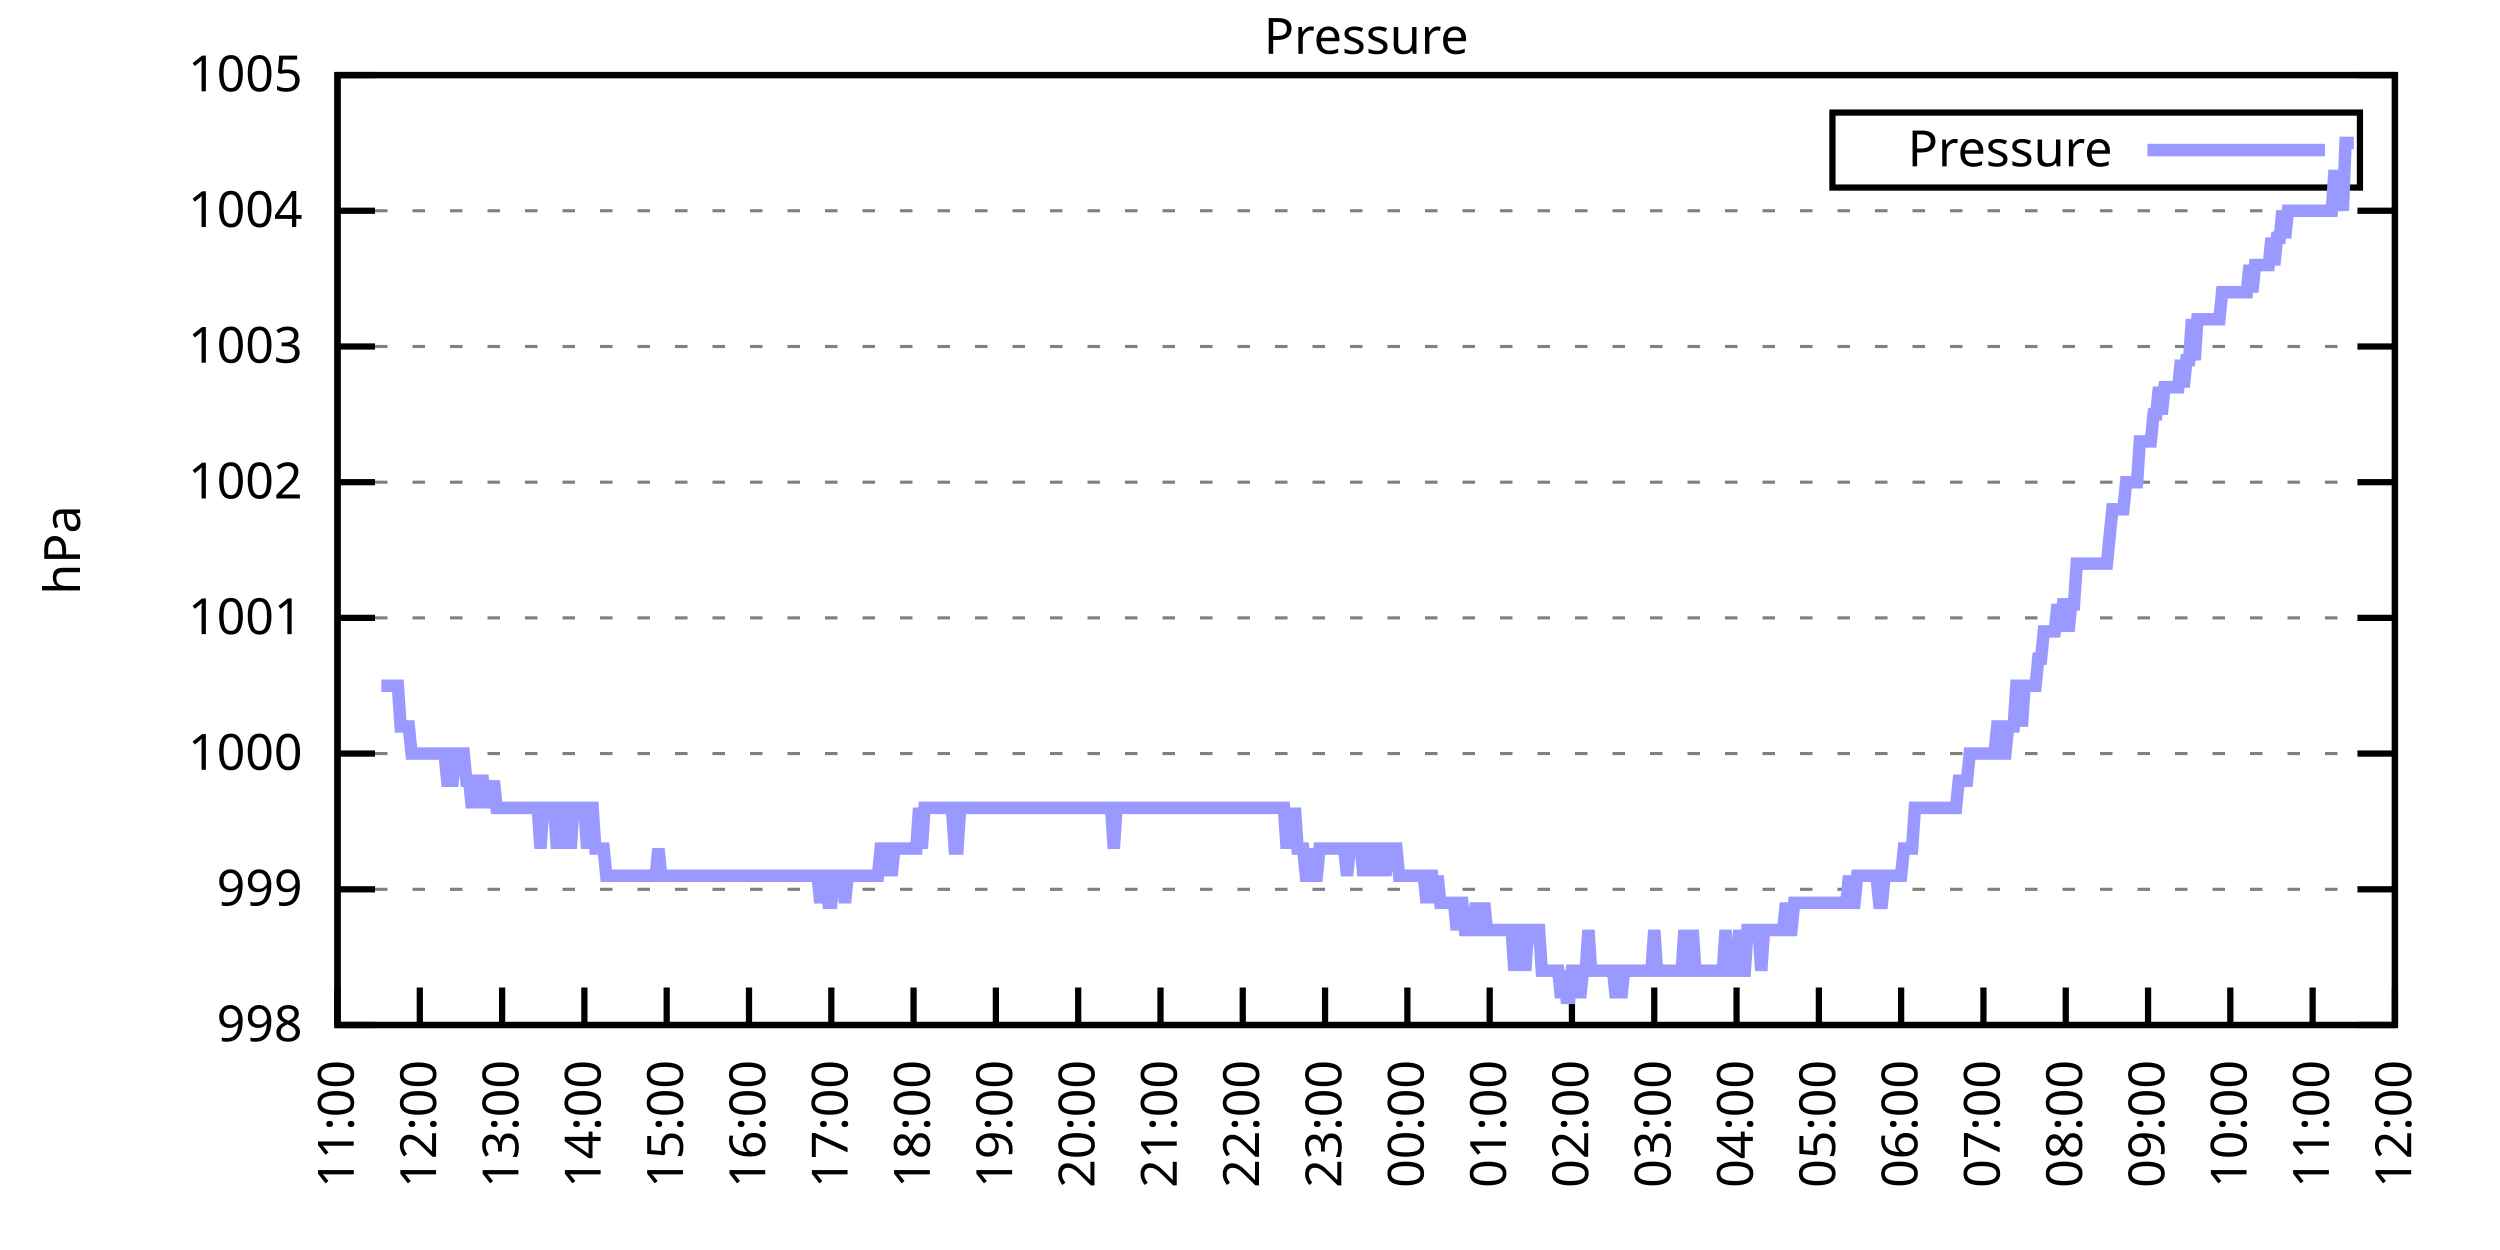
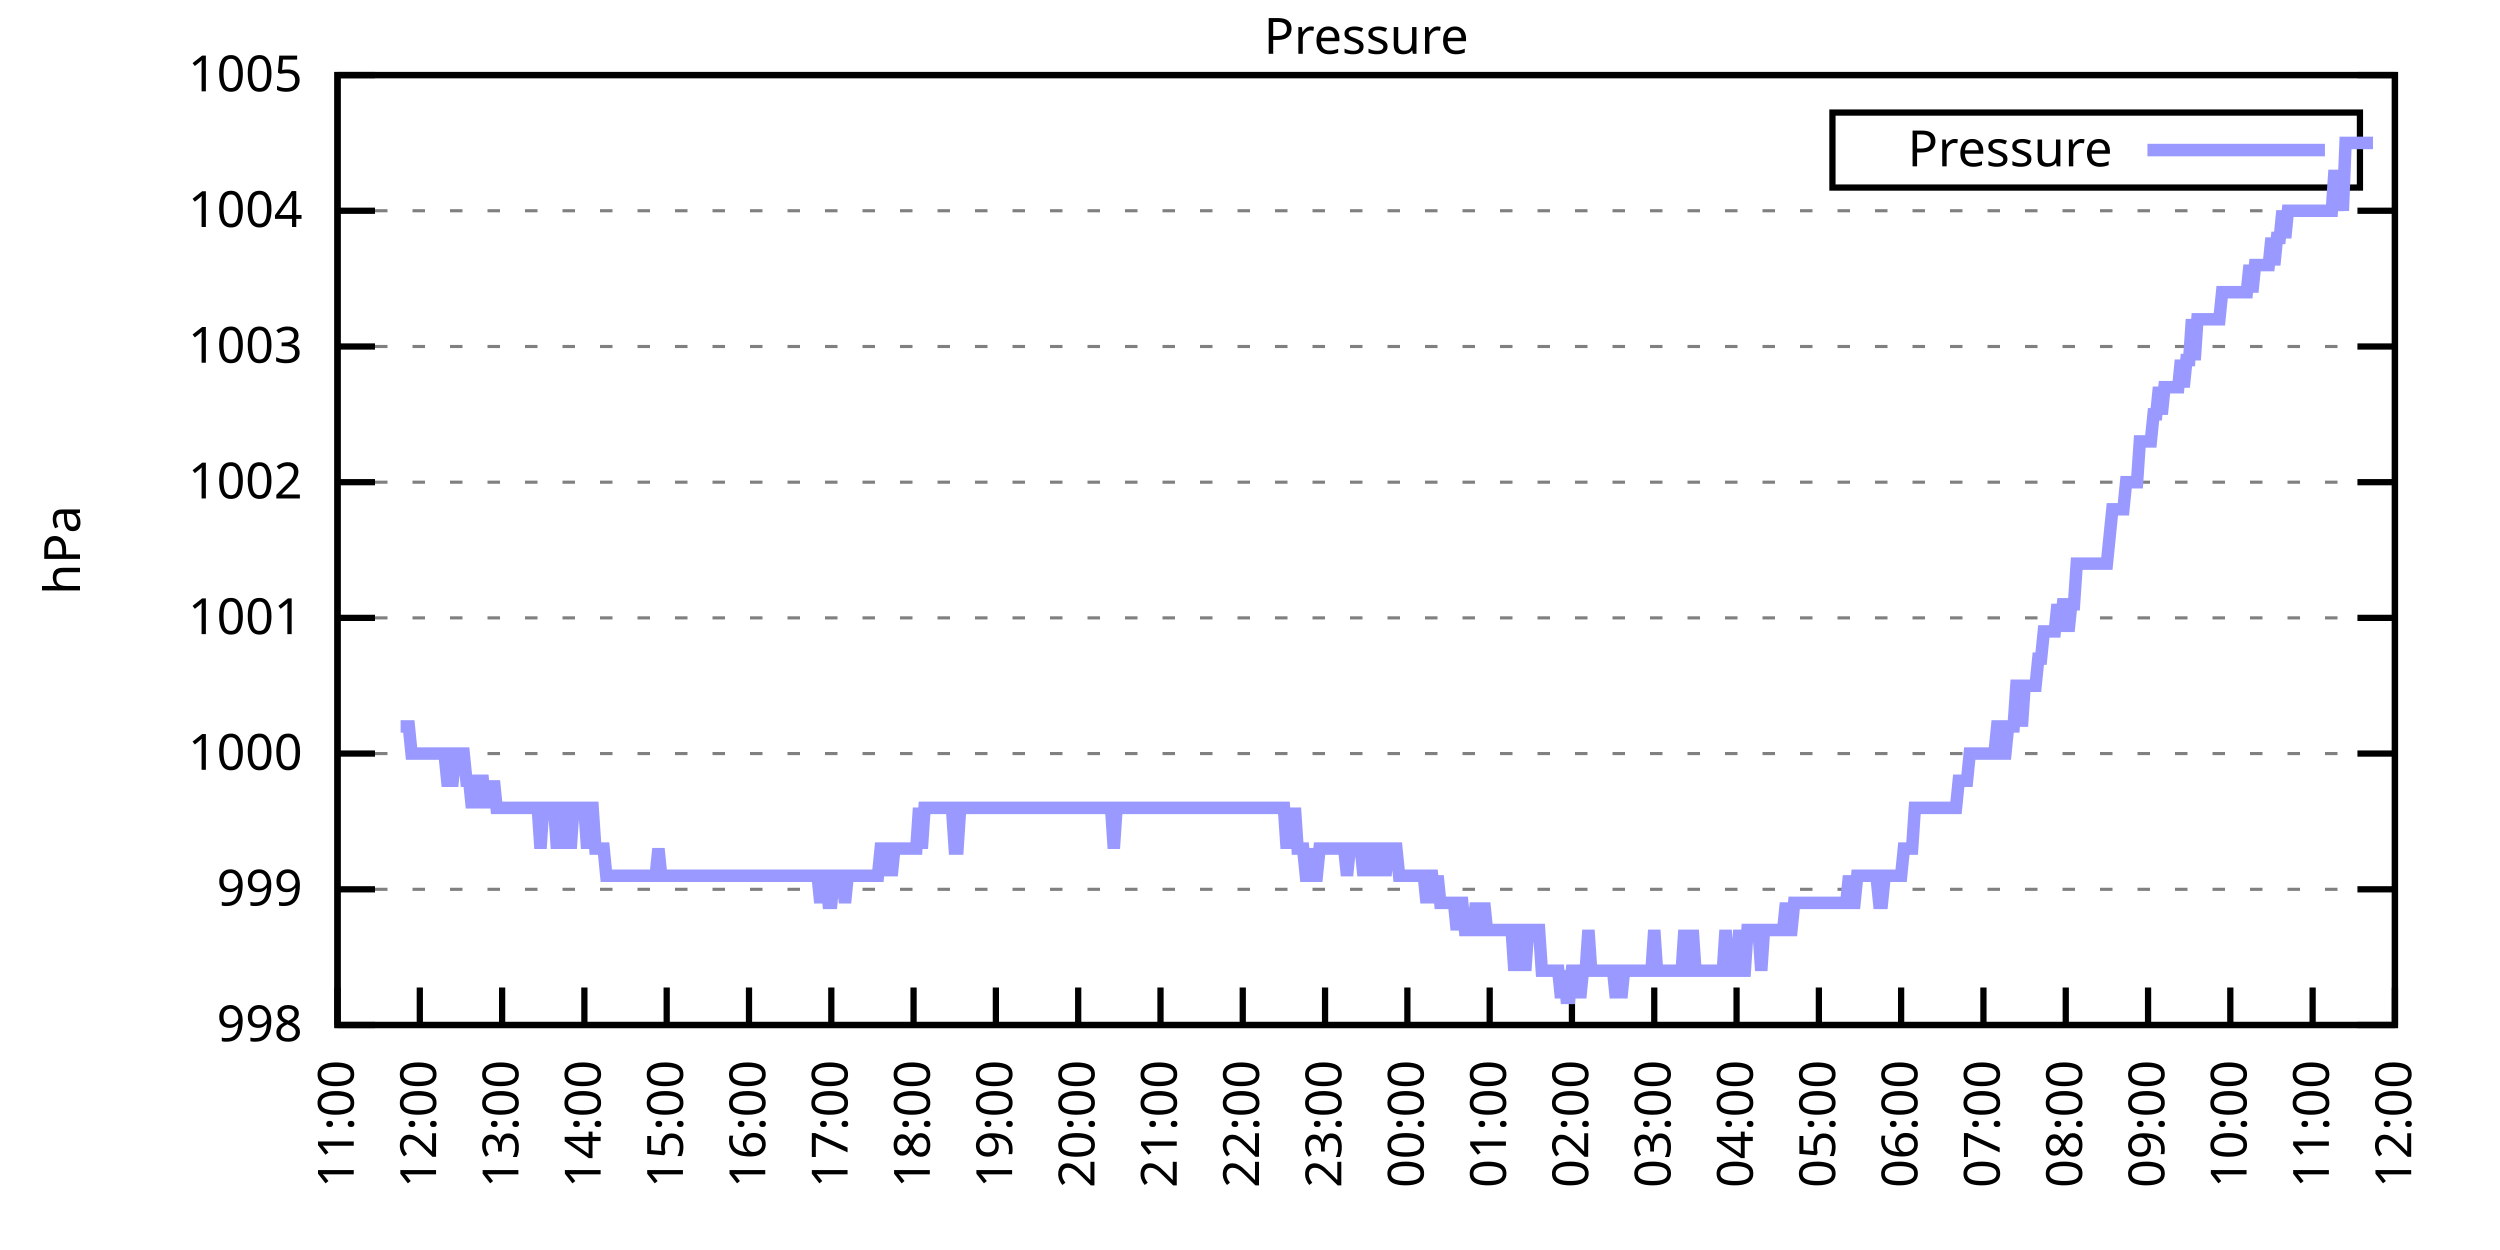
<svg xmlns="http://www.w3.org/2000/svg" xmlns:xlink="http://www.w3.org/1999/xlink" width="400" height="200" viewBox="0 0 400 200">
  <g id="gnuplot_canvas">
    <rect x="0" y="0" width="400" height="200" fill="none" />
    <defs>
      <circle id="gpDot" r="0.5" stroke-width="0.5" stroke="currentColor" />
      <path id="gpPt0" stroke-width="0.333" stroke="currentColor" d="M-1,0 h2 M0,-1 v2" />
      <path id="gpPt1" stroke-width="0.333" stroke="currentColor" d="M-1,-1 L1,1 M1,-1 L-1,1" />
      <path id="gpPt2" stroke-width="0.333" stroke="currentColor" d="M-1,0 L1,0 M0,-1 L0,1 M-1,-1 L1,1 M-1,1 L1,-1" />
      <rect id="gpPt3" stroke-width="0.333" stroke="currentColor" x="-1" y="-1" width="2" height="2" />
      <rect id="gpPt4" stroke-width="0.333" stroke="currentColor" fill="currentColor" x="-1" y="-1" width="2" height="2" />
      <circle id="gpPt5" stroke-width="0.333" stroke="currentColor" cx="0" cy="0" r="1" />
      <use xlink:href="#gpPt5" id="gpPt6" fill="currentColor" stroke="none" />
      <path id="gpPt7" stroke-width="0.333" stroke="currentColor" d="M0,-1.33 L-1.33,0.67 L1.33,0.67 z" />
      <use xlink:href="#gpPt7" id="gpPt8" fill="currentColor" stroke="none" />
      <use xlink:href="#gpPt7" id="gpPt9" stroke="currentColor" transform="rotate(180)" />
      <use xlink:href="#gpPt9" id="gpPt10" fill="currentColor" stroke="none" />
      <use xlink:href="#gpPt3" id="gpPt11" stroke="currentColor" transform="rotate(45)" />
      <use xlink:href="#gpPt11" id="gpPt12" fill="currentColor" stroke="none" />
      <path id="gpPt13" stroke-width="0.333" stroke="currentColor" d="M0,1.330 L1.265,0.411 L0.782,-1.067 L-0.782,-1.076 L-1.265,0.411 z" />
      <use xlink:href="#gpPt13" id="gpPt14" fill="currentColor" stroke="none" />
      <filter id="textbox" filterUnits="objectBoundingBox" x="0" y="0" height="1" width="1">
        <feFlood flood-color="white" flood-opacity="1" result="bgnd" />
        <feComposite in="SourceGraphic" in2="bgnd" operator="atop" />
      </filter>
      <filter id="greybox" filterUnits="objectBoundingBox" x="0" y="0" height="1" width="1">
        <feFlood flood-color="lightgrey" flood-opacity="1" result="grey" />
        <feComposite in="SourceGraphic" in2="grey" operator="atop" />
      </filter>
    </defs>
    <g fill="none" color="white" stroke="currentColor" stroke-width="1.00" stroke-linecap="butt" stroke-linejoin="miter">
</g>
    <g fill="none" color="black" stroke="currentColor" stroke-width="1.00" stroke-linecap="butt" stroke-linejoin="miter">
      <g stroke="none" shape-rendering="crispEdges">
        <polygon fill="rgb(255, 255, 255)" points="54.00,164.00 383.18,164.00 383.18,12.02 54.00,12.02 " />
      </g>
    </g>
    <g fill="none" color="black" stroke="currentColor" stroke-width="1.00" stroke-linecap="butt" stroke-linejoin="miter">
</g>
    <g fill="none" color="black" stroke="black" stroke-width="0.50" stroke-linecap="butt" stroke-linejoin="miter">
</g>
    <g fill="none" color="gray" stroke="currentColor" stroke-width="0.50" stroke-linecap="butt" stroke-linejoin="miter">
      <path stroke="gray" stroke-dasharray="2,4" class="gridline" d="M54.00,164.00 L383.19,164.00  " />
    </g>
    <g fill="none" color="gray" stroke="gray" stroke-width="1.00" stroke-linecap="butt" stroke-linejoin="miter">
</g>
    <g fill="none" color="black" stroke="currentColor" stroke-width="1.00" stroke-linecap="butt" stroke-linejoin="miter">
      <path stroke="black" d="M54.00,164.00 L60.00,164.00 M383.19,164.00 L377.19,164.00  " />
      <g transform="translate(48.40,166.60)" stroke="none" fill="black" font-family="Sans" font-size="8.00" text-anchor="end">
        <text>
          <tspan font-family="Sans"> 998</tspan>
        </text>
      </g>
    </g>
    <g fill="none" color="black" stroke="currentColor" stroke-width="1.00" stroke-linecap="butt" stroke-linejoin="miter">
</g>
    <g fill="none" color="black" stroke="black" stroke-width="0.50" stroke-linecap="butt" stroke-linejoin="miter">
</g>
    <g fill="none" color="gray" stroke="currentColor" stroke-width="0.50" stroke-linecap="butt" stroke-linejoin="miter">
      <path stroke="gray" stroke-dasharray="2,4" class="gridline" d="M54.00,142.29 L383.19,142.29  " />
    </g>
    <g fill="none" color="gray" stroke="gray" stroke-width="1.00" stroke-linecap="butt" stroke-linejoin="miter">
</g>
    <g fill="none" color="black" stroke="currentColor" stroke-width="1.00" stroke-linecap="butt" stroke-linejoin="miter">
      <path stroke="black" d="M54.00,142.29 L60.00,142.29 M383.19,142.29 L377.19,142.29  " />
      <g transform="translate(48.40,144.89)" stroke="none" fill="black" font-family="Sans" font-size="8.00" text-anchor="end">
        <text>
          <tspan font-family="Sans"> 999</tspan>
        </text>
      </g>
    </g>
    <g fill="none" color="black" stroke="currentColor" stroke-width="1.00" stroke-linecap="butt" stroke-linejoin="miter">
</g>
    <g fill="none" color="black" stroke="black" stroke-width="0.50" stroke-linecap="butt" stroke-linejoin="miter">
</g>
    <g fill="none" color="gray" stroke="currentColor" stroke-width="0.50" stroke-linecap="butt" stroke-linejoin="miter">
      <path stroke="gray" stroke-dasharray="2,4" class="gridline" d="M54.00,120.57 L383.19,120.57  " />
    </g>
    <g fill="none" color="gray" stroke="gray" stroke-width="1.00" stroke-linecap="butt" stroke-linejoin="miter">
</g>
    <g fill="none" color="black" stroke="currentColor" stroke-width="1.00" stroke-linecap="butt" stroke-linejoin="miter">
      <path stroke="black" d="M54.00,120.57 L60.00,120.57 M383.19,120.57 L377.19,120.57  " />
      <g transform="translate(48.40,123.17)" stroke="none" fill="black" font-family="Sans" font-size="8.00" text-anchor="end">
        <text>
          <tspan font-family="Sans"> 1000</tspan>
        </text>
      </g>
    </g>
    <g fill="none" color="black" stroke="currentColor" stroke-width="1.00" stroke-linecap="butt" stroke-linejoin="miter">
</g>
    <g fill="none" color="black" stroke="black" stroke-width="0.50" stroke-linecap="butt" stroke-linejoin="miter">
</g>
    <g fill="none" color="gray" stroke="currentColor" stroke-width="0.50" stroke-linecap="butt" stroke-linejoin="miter">
      <path stroke="gray" stroke-dasharray="2,4" class="gridline" d="M54.00,98.86 L383.19,98.86  " />
    </g>
    <g fill="none" color="gray" stroke="gray" stroke-width="1.00" stroke-linecap="butt" stroke-linejoin="miter">
</g>
    <g fill="none" color="black" stroke="currentColor" stroke-width="1.00" stroke-linecap="butt" stroke-linejoin="miter">
      <path stroke="black" d="M54.00,98.86 L60.00,98.86 M383.19,98.86 L377.19,98.86  " />
      <g transform="translate(48.40,101.46)" stroke="none" fill="black" font-family="Sans" font-size="8.00" text-anchor="end">
        <text>
          <tspan font-family="Sans"> 1001</tspan>
        </text>
      </g>
    </g>
    <g fill="none" color="black" stroke="currentColor" stroke-width="1.00" stroke-linecap="butt" stroke-linejoin="miter">
</g>
    <g fill="none" color="black" stroke="black" stroke-width="0.50" stroke-linecap="butt" stroke-linejoin="miter">
</g>
    <g fill="none" color="gray" stroke="currentColor" stroke-width="0.50" stroke-linecap="butt" stroke-linejoin="miter">
      <path stroke="gray" stroke-dasharray="2,4" class="gridline" d="M54.00,77.15 L383.19,77.15  " />
    </g>
    <g fill="none" color="gray" stroke="gray" stroke-width="1.00" stroke-linecap="butt" stroke-linejoin="miter">
</g>
    <g fill="none" color="black" stroke="currentColor" stroke-width="1.00" stroke-linecap="butt" stroke-linejoin="miter">
      <path stroke="black" d="M54.00,77.15 L60.00,77.15 M383.19,77.15 L377.19,77.15  " />
      <g transform="translate(48.40,79.75)" stroke="none" fill="black" font-family="Sans" font-size="8.00" text-anchor="end">
        <text>
          <tspan font-family="Sans"> 1002</tspan>
        </text>
      </g>
    </g>
    <g fill="none" color="black" stroke="currentColor" stroke-width="1.00" stroke-linecap="butt" stroke-linejoin="miter">
</g>
    <g fill="none" color="black" stroke="black" stroke-width="0.50" stroke-linecap="butt" stroke-linejoin="miter">
</g>
    <g fill="none" color="gray" stroke="currentColor" stroke-width="0.50" stroke-linecap="butt" stroke-linejoin="miter">
      <path stroke="gray" stroke-dasharray="2,4" class="gridline" d="M54.00,55.44 L383.19,55.44  " />
    </g>
    <g fill="none" color="gray" stroke="gray" stroke-width="1.00" stroke-linecap="butt" stroke-linejoin="miter">
</g>
    <g fill="none" color="black" stroke="currentColor" stroke-width="1.00" stroke-linecap="butt" stroke-linejoin="miter">
      <path stroke="black" d="M54.00,55.44 L60.00,55.44 M383.19,55.44 L377.19,55.44  " />
      <g transform="translate(48.40,58.04)" stroke="none" fill="black" font-family="Sans" font-size="8.00" text-anchor="end">
        <text>
          <tspan font-family="Sans"> 1003</tspan>
        </text>
      </g>
    </g>
    <g fill="none" color="black" stroke="currentColor" stroke-width="1.00" stroke-linecap="butt" stroke-linejoin="miter">
</g>
    <g fill="none" color="black" stroke="black" stroke-width="0.50" stroke-linecap="butt" stroke-linejoin="miter">
</g>
    <g fill="none" color="gray" stroke="currentColor" stroke-width="0.50" stroke-linecap="butt" stroke-linejoin="miter">
      <path stroke="gray" stroke-dasharray="2,4" class="gridline" d="M54.00,33.72 L383.19,33.72  " />
    </g>
    <g fill="none" color="gray" stroke="gray" stroke-width="1.00" stroke-linecap="butt" stroke-linejoin="miter">
</g>
    <g fill="none" color="black" stroke="currentColor" stroke-width="1.00" stroke-linecap="butt" stroke-linejoin="miter">
      <path stroke="black" d="M54.00,33.72 L60.00,33.72 M383.19,33.72 L377.19,33.72  " />
      <g transform="translate(48.40,36.32)" stroke="none" fill="black" font-family="Sans" font-size="8.00" text-anchor="end">
        <text>
          <tspan font-family="Sans"> 1004</tspan>
        </text>
      </g>
    </g>
    <g fill="none" color="black" stroke="currentColor" stroke-width="1.00" stroke-linecap="butt" stroke-linejoin="miter">
</g>
    <g fill="none" color="black" stroke="black" stroke-width="0.50" stroke-linecap="butt" stroke-linejoin="miter">
</g>
    <g fill="none" color="gray" stroke="currentColor" stroke-width="0.50" stroke-linecap="butt" stroke-linejoin="miter">
      <path stroke="gray" stroke-dasharray="2,4" class="gridline" d="M54.00,12.01 L383.19,12.01  " />
    </g>
    <g fill="none" color="gray" stroke="gray" stroke-width="1.00" stroke-linecap="butt" stroke-linejoin="miter">
</g>
    <g fill="none" color="black" stroke="currentColor" stroke-width="1.00" stroke-linecap="butt" stroke-linejoin="miter">
      <path stroke="black" d="M54.00,12.01 L60.00,12.01 M383.19,12.01 L377.19,12.01  " />
      <g transform="translate(48.40,14.61)" stroke="none" fill="black" font-family="Sans" font-size="8.00" text-anchor="end">
        <text>
          <tspan font-family="Sans"> 1005</tspan>
        </text>
      </g>
    </g>
    <g fill="none" color="black" stroke="currentColor" stroke-width="1.00" stroke-linecap="butt" stroke-linejoin="miter">
      <path stroke="black" d="M54.00,164.00 L54.00,158.00  " />
      <g transform="translate(56.60,169.60) rotate(270.00)" stroke="none" fill="black" font-family="Sans" font-size="8.00" text-anchor="end">
        <text>
          <tspan font-family="Sans">11:00</tspan>
        </text>
      </g>
    </g>
    <g fill="none" color="black" stroke="currentColor" stroke-width="1.00" stroke-linecap="butt" stroke-linejoin="miter">
      <path stroke="black" d="M67.17,164.00 L67.17,158.00  " />
      <g transform="translate(69.77,169.60) rotate(270.00)" stroke="none" fill="black" font-family="Sans" font-size="8.00" text-anchor="end">
        <text>
          <tspan font-family="Sans">12:00</tspan>
        </text>
      </g>
    </g>
    <g fill="none" color="black" stroke="currentColor" stroke-width="1.00" stroke-linecap="butt" stroke-linejoin="miter">
      <path stroke="black" d="M80.34,164.00 L80.34,158.00  " />
      <g transform="translate(82.94,169.60) rotate(270.00)" stroke="none" fill="black" font-family="Sans" font-size="8.00" text-anchor="end">
        <text>
          <tspan font-family="Sans">13:00</tspan>
        </text>
      </g>
    </g>
    <g fill="none" color="black" stroke="currentColor" stroke-width="1.00" stroke-linecap="butt" stroke-linejoin="miter">
      <path stroke="black" d="M93.50,164.00 L93.50,158.00  " />
      <g transform="translate(96.10,169.60) rotate(270.00)" stroke="none" fill="black" font-family="Sans" font-size="8.00" text-anchor="end">
        <text>
          <tspan font-family="Sans">14:00</tspan>
        </text>
      </g>
    </g>
    <g fill="none" color="black" stroke="currentColor" stroke-width="1.00" stroke-linecap="butt" stroke-linejoin="miter">
      <path stroke="black" d="M106.67,164.00 L106.67,158.00  " />
      <g transform="translate(109.27,169.60) rotate(270.00)" stroke="none" fill="black" font-family="Sans" font-size="8.00" text-anchor="end">
        <text>
          <tspan font-family="Sans">15:00</tspan>
        </text>
      </g>
    </g>
    <g fill="none" color="black" stroke="currentColor" stroke-width="1.00" stroke-linecap="butt" stroke-linejoin="miter">
      <path stroke="black" d="M119.84,164.00 L119.84,158.00  " />
      <g transform="translate(122.44,169.60) rotate(270.00)" stroke="none" fill="black" font-family="Sans" font-size="8.00" text-anchor="end">
        <text>
          <tspan font-family="Sans">16:00</tspan>
        </text>
      </g>
    </g>
    <g fill="none" color="black" stroke="currentColor" stroke-width="1.00" stroke-linecap="butt" stroke-linejoin="miter">
      <path stroke="black" d="M133.01,164.00 L133.01,158.00  " />
      <g transform="translate(135.61,169.60) rotate(270.00)" stroke="none" fill="black" font-family="Sans" font-size="8.00" text-anchor="end">
        <text>
          <tspan font-family="Sans">17:00</tspan>
        </text>
      </g>
    </g>
    <g fill="none" color="black" stroke="currentColor" stroke-width="1.00" stroke-linecap="butt" stroke-linejoin="miter">
      <path stroke="black" d="M146.17,164.00 L146.17,158.00  " />
      <g transform="translate(148.77,169.60) rotate(270.00)" stroke="none" fill="black" font-family="Sans" font-size="8.00" text-anchor="end">
        <text>
          <tspan font-family="Sans">18:00</tspan>
        </text>
      </g>
    </g>
    <g fill="none" color="black" stroke="currentColor" stroke-width="1.00" stroke-linecap="butt" stroke-linejoin="miter">
      <path stroke="black" d="M159.34,164.00 L159.34,158.00  " />
      <g transform="translate(161.94,169.60) rotate(270.00)" stroke="none" fill="black" font-family="Sans" font-size="8.00" text-anchor="end">
        <text>
          <tspan font-family="Sans">19:00</tspan>
        </text>
      </g>
    </g>
    <g fill="none" color="black" stroke="currentColor" stroke-width="1.00" stroke-linecap="butt" stroke-linejoin="miter">
      <path stroke="black" d="M172.51,164.00 L172.51,158.00  " />
      <g transform="translate(175.11,169.60) rotate(270.00)" stroke="none" fill="black" font-family="Sans" font-size="8.00" text-anchor="end">
        <text>
          <tspan font-family="Sans">20:00</tspan>
        </text>
      </g>
    </g>
    <g fill="none" color="black" stroke="currentColor" stroke-width="1.00" stroke-linecap="butt" stroke-linejoin="miter">
      <path stroke="black" d="M185.68,164.00 L185.68,158.00  " />
      <g transform="translate(188.28,169.60) rotate(270.00)" stroke="none" fill="black" font-family="Sans" font-size="8.00" text-anchor="end">
        <text>
          <tspan font-family="Sans">21:00</tspan>
        </text>
      </g>
    </g>
    <g fill="none" color="black" stroke="currentColor" stroke-width="1.00" stroke-linecap="butt" stroke-linejoin="miter">
      <path stroke="black" d="M198.84,164.00 L198.84,158.00  " />
      <g transform="translate(201.44,169.60) rotate(270.00)" stroke="none" fill="black" font-family="Sans" font-size="8.00" text-anchor="end">
        <text>
          <tspan font-family="Sans">22:00</tspan>
        </text>
      </g>
    </g>
    <g fill="none" color="black" stroke="currentColor" stroke-width="1.00" stroke-linecap="butt" stroke-linejoin="miter">
      <path stroke="black" d="M212.01,164.00 L212.01,158.00  " />
      <g transform="translate(214.61,169.60) rotate(270.00)" stroke="none" fill="black" font-family="Sans" font-size="8.00" text-anchor="end">
        <text>
          <tspan font-family="Sans">23:00</tspan>
        </text>
      </g>
    </g>
    <g fill="none" color="black" stroke="currentColor" stroke-width="1.00" stroke-linecap="butt" stroke-linejoin="miter">
      <path stroke="black" d="M225.18,164.00 L225.18,158.00  " />
      <g transform="translate(227.78,169.60) rotate(270.00)" stroke="none" fill="black" font-family="Sans" font-size="8.00" text-anchor="end">
        <text>
          <tspan font-family="Sans">00:00</tspan>
        </text>
      </g>
    </g>
    <g fill="none" color="black" stroke="currentColor" stroke-width="1.00" stroke-linecap="butt" stroke-linejoin="miter">
      <path stroke="black" d="M238.35,164.00 L238.35,158.00  " />
      <g transform="translate(240.95,169.60) rotate(270.00)" stroke="none" fill="black" font-family="Sans" font-size="8.00" text-anchor="end">
        <text>
          <tspan font-family="Sans">01:00</tspan>
        </text>
      </g>
    </g>
    <g fill="none" color="black" stroke="currentColor" stroke-width="1.00" stroke-linecap="butt" stroke-linejoin="miter">
      <path stroke="black" d="M251.51,164.00 L251.51,158.00  " />
      <g transform="translate(254.11,169.60) rotate(270.00)" stroke="none" fill="black" font-family="Sans" font-size="8.00" text-anchor="end">
        <text>
          <tspan font-family="Sans">02:00</tspan>
        </text>
      </g>
    </g>
    <g fill="none" color="black" stroke="currentColor" stroke-width="1.00" stroke-linecap="butt" stroke-linejoin="miter">
      <path stroke="black" d="M264.68,164.00 L264.68,158.00  " />
      <g transform="translate(267.28,169.60) rotate(270.00)" stroke="none" fill="black" font-family="Sans" font-size="8.00" text-anchor="end">
        <text>
          <tspan font-family="Sans">03:00</tspan>
        </text>
      </g>
    </g>
    <g fill="none" color="black" stroke="currentColor" stroke-width="1.00" stroke-linecap="butt" stroke-linejoin="miter">
      <path stroke="black" d="M277.85,164.00 L277.85,158.00  " />
      <g transform="translate(280.45,169.60) rotate(270.00)" stroke="none" fill="black" font-family="Sans" font-size="8.00" text-anchor="end">
        <text>
          <tspan font-family="Sans">04:00</tspan>
        </text>
      </g>
    </g>
    <g fill="none" color="black" stroke="currentColor" stroke-width="1.00" stroke-linecap="butt" stroke-linejoin="miter">
      <path stroke="black" d="M291.02,164.00 L291.02,158.00  " />
      <g transform="translate(293.62,169.60) rotate(270.00)" stroke="none" fill="black" font-family="Sans" font-size="8.00" text-anchor="end">
        <text>
          <tspan font-family="Sans">05:00</tspan>
        </text>
      </g>
    </g>
    <g fill="none" color="black" stroke="currentColor" stroke-width="1.00" stroke-linecap="butt" stroke-linejoin="miter">
      <path stroke="black" d="M304.18,164.00 L304.18,158.00  " />
      <g transform="translate(306.78,169.60) rotate(270.00)" stroke="none" fill="black" font-family="Sans" font-size="8.00" text-anchor="end">
        <text>
          <tspan font-family="Sans">06:00</tspan>
        </text>
      </g>
    </g>
    <g fill="none" color="black" stroke="currentColor" stroke-width="1.00" stroke-linecap="butt" stroke-linejoin="miter">
      <path stroke="black" d="M317.35,164.00 L317.35,158.00  " />
      <g transform="translate(319.95,169.60) rotate(270.00)" stroke="none" fill="black" font-family="Sans" font-size="8.00" text-anchor="end">
        <text>
          <tspan font-family="Sans">07:00</tspan>
        </text>
      </g>
    </g>
    <g fill="none" color="black" stroke="currentColor" stroke-width="1.00" stroke-linecap="butt" stroke-linejoin="miter">
      <path stroke="black" d="M330.52,164.00 L330.52,158.00  " />
      <g transform="translate(333.12,169.60) rotate(270.00)" stroke="none" fill="black" font-family="Sans" font-size="8.00" text-anchor="end">
        <text>
          <tspan font-family="Sans">08:00</tspan>
        </text>
      </g>
    </g>
    <g fill="none" color="black" stroke="currentColor" stroke-width="1.00" stroke-linecap="butt" stroke-linejoin="miter">
      <path stroke="black" d="M343.69,164.00 L343.69,158.00  " />
      <g transform="translate(346.29,169.60) rotate(270.00)" stroke="none" fill="black" font-family="Sans" font-size="8.00" text-anchor="end">
        <text>
          <tspan font-family="Sans">09:00</tspan>
        </text>
      </g>
    </g>
    <g fill="none" color="black" stroke="currentColor" stroke-width="1.00" stroke-linecap="butt" stroke-linejoin="miter">
      <path stroke="black" d="M356.85,164.00 L356.85,158.00  " />
      <g transform="translate(359.45,169.60) rotate(270.00)" stroke="none" fill="black" font-family="Sans" font-size="8.00" text-anchor="end">
        <text>
          <tspan font-family="Sans">10:00</tspan>
        </text>
      </g>
    </g>
    <g fill="none" color="black" stroke="currentColor" stroke-width="1.00" stroke-linecap="butt" stroke-linejoin="miter">
      <path stroke="black" d="M370.02,164.00 L370.02,158.00  " />
      <g transform="translate(372.62,169.60) rotate(270.00)" stroke="none" fill="black" font-family="Sans" font-size="8.00" text-anchor="end">
        <text>
          <tspan font-family="Sans">11:00</tspan>
        </text>
      </g>
    </g>
    <g fill="none" color="black" stroke="currentColor" stroke-width="1.00" stroke-linecap="butt" stroke-linejoin="miter">
      <path stroke="black" d="M383.19,164.00 L383.19,158.00  " />
      <g transform="translate(385.79,169.60) rotate(270.00)" stroke="none" fill="black" font-family="Sans" font-size="8.00" text-anchor="end">
        <text>
          <tspan font-family="Sans">12:00</tspan>
        </text>
      </g>
    </g>
    <g fill="none" color="black" stroke="currentColor" stroke-width="1.00" stroke-linecap="butt" stroke-linejoin="miter">
</g>
    <g fill="none" color="black" stroke="currentColor" stroke-width="1.00" stroke-linecap="butt" stroke-linejoin="miter">
      <path stroke="black" d="M54.00,12.01 L54.00,164.00 L383.19,164.00 L383.19,12.01 L54.00,12.01 Z  " />
    </g>
    <g fill="none" color="black" stroke="currentColor" stroke-width="1.00" stroke-linecap="butt" stroke-linejoin="miter">
</g>
    <g fill="none" color="black" stroke="currentColor" stroke-width="1.00" stroke-linecap="butt" stroke-linejoin="miter">
      <path stroke="black" d="M293.19,30.01 L293.19,18.01 L377.59,18.01 L377.59,30.01 L293.19,30.01 Z  " />
    </g>
    <g id="Pressure_plot_1">
      <g fill="none" color="white" stroke="black" stroke-width="2.00" stroke-linecap="butt" stroke-linejoin="miter">
</g>
      <g fill="none" color="black" stroke="currentColor" stroke-width="2.00" stroke-linecap="butt" stroke-linejoin="miter">
        <g transform="translate(337.99,26.61)" stroke="none" fill="black" font-family="Sans" font-size="8.00" text-anchor="end">
          <text>
            <tspan font-family="Sans">Pressure</tspan>
          </text>
        </g>
      </g>
      <g fill="none" color="black" stroke="currentColor" stroke-width="2.00" stroke-linecap="butt" stroke-linejoin="miter">
-         <path stroke="rgb(153, 153, 255)" d="M343.59,24.01 L371.99,24.01 M61.02,109.72 L61.46,109.72 L61.90,109.72 L62.34,109.72 L62.78,109.72 L63.22,109.72   L63.66,109.72 L64.10,116.23 L64.53,116.23 L64.97,116.23 L65.41,116.23 L65.85,120.57 L66.29,120.57 L66.73,120.57   L67.17,120.57 L67.61,120.57 L68.05,120.57 L68.48,120.57 L68.92,120.57 L69.36,120.57 L69.80,120.57 L70.24,120.57   L70.68,120.57 L71.12,120.57 L71.56,124.92 L72.00,124.92 L72.43,124.92 L72.87,120.57 L73.31,120.57 L73.75,120.57   L74.19,120.57 L74.63,124.92 L75.07,124.92 L75.51,129.26 L75.95,124.92 L76.38,129.26 L76.82,124.92 L77.26,124.92   L77.70,129.26 L78.14,124.92 L78.58,129.26 L79.02,124.92 L79.46,129.26 L79.90,129.26 L80.34,129.26 L80.77,129.26   L81.21,129.26 L81.65,129.26 L82.09,129.26 L82.53,129.26 L82.97,129.26 L83.41,129.26 L83.85,129.26 L84.29,129.26   L84.72,129.26 L85.16,129.26 L85.60,129.26 L86.04,129.26 L86.48,135.77 L86.92,129.26 L87.36,129.26 L87.80,129.26   L88.24,129.26 L88.67,129.26 L89.11,135.77 L89.55,129.26 L89.99,129.26 L90.43,135.77 L90.87,129.26 L91.31,135.77   L91.75,129.26 L92.19,129.26 L92.62,129.26 L93.06,129.26 L93.50,129.26 L93.94,135.77 L94.38,129.26 L94.82,129.26   L95.26,135.77 L95.70,135.77 L96.14,135.77 L96.58,135.77 L97.01,140.12 L97.45,140.12 L97.89,140.12 L98.33,140.12   L98.77,140.12 L99.21,140.12 L99.65,140.12 L100.09,140.12 L100.53,140.12 L100.96,140.12 L101.40,140.12 L101.84,140.12   L102.28,140.12 L102.72,140.12 L103.16,140.12 L103.60,140.12 L104.04,140.12 L104.48,140.12 L104.91,140.12 L105.35,135.77   L105.79,140.12 L106.23,140.12 L106.67,140.12 L107.11,140.12 L107.55,140.12 L107.99,140.12 L108.43,140.12 L108.87,140.12   L109.30,140.12 L109.74,140.12 L110.18,140.12 L110.62,140.12 L111.06,140.12 L111.50,140.12 L111.94,140.12 L112.38,140.12   L112.82,140.12 L113.25,140.12 L113.69,140.12 L114.13,140.12 L114.57,140.12 L115.01,140.12 L115.45,140.12 L115.89,140.12   L116.33,140.12 L116.77,140.12 L117.20,140.12 L117.64,140.12 L118.08,140.12 L118.52,140.12 L118.96,140.12 L119.40,140.12   L119.84,140.12 L120.28,140.12 L120.72,140.12 L121.15,140.12 L121.59,140.12 L122.03,140.12 L122.47,140.12 L122.91,140.12   L123.35,140.12 L123.79,140.12 L124.23,140.12 L124.67,140.12 L125.11,140.12 L125.54,140.12 L125.98,140.12 L126.42,140.12   L126.86,140.12 L127.30,140.12 L127.74,140.12 L128.18,140.12 L128.62,140.12 L129.06,140.12 L129.49,140.12 L129.93,140.12   L130.37,140.12 L130.81,140.12 L131.25,144.46 L131.69,140.12 L132.13,140.12 L132.57,144.46 L133.01,144.46 L133.44,140.12   L133.88,140.12 L134.32,140.12 L134.76,140.12 L135.20,144.46 L135.64,140.12 L136.08,140.12 L136.52,140.12 L136.96,140.12   L137.39,140.12 L137.83,140.12 L138.27,140.12 L138.71,140.12 L139.15,140.12 L139.59,140.12 L140.03,140.12 L140.47,140.12   L140.91,135.77 L141.35,135.77 L141.78,140.12 L142.22,135.77 L142.66,140.12 L143.10,135.77 L143.54,135.77 L143.98,135.77   L144.42,135.77 L144.86,135.77 L145.30,135.77 L145.73,135.77 L146.17,135.77 L146.61,135.77 L147.05,129.26 L147.49,135.77   L147.93,129.26 L148.37,129.26 L148.81,129.26 L149.25,129.26 L149.68,129.26 L150.12,129.26 L150.56,129.26 L151.00,129.26   L151.44,129.26 L151.88,129.26 L152.32,129.26 L152.76,135.77 L153.20,135.77 L153.63,129.26 L154.07,129.26 L154.51,129.26   L154.95,129.26 L155.39,129.26 L155.83,129.26 L156.27,129.26 L156.71,129.26 L157.15,129.26 L157.59,129.26 L158.02,129.26   L158.46,129.26 L158.90,129.26 L159.34,129.26 L159.78,129.26 L160.22,129.26 L160.66,129.26 L161.10,129.26 L161.54,129.26   L161.97,129.26 L162.41,129.26 L162.85,129.26 L163.29,129.26 L163.73,129.26 L164.17,129.26 L164.61,129.26 L165.05,129.26   L165.49,129.26 L165.92,129.26 L166.36,129.26 L166.80,129.26 L167.24,129.26 L167.68,129.26 L168.12,129.26 L168.56,129.26   L169.00,129.26 L169.44,129.26 L169.87,129.26 L170.31,129.26 L170.75,129.26 L171.19,129.26 L171.63,129.26 L172.07,129.26   L172.51,129.26 L172.95,129.26 L173.39,129.26 L173.83,129.26 L174.26,129.26 L174.70,129.26 L175.14,129.26 L175.58,129.26   L176.02,129.26 L176.46,129.26 L176.90,129.26 L177.34,129.26 L177.78,129.26 L178.21,135.77 L178.65,129.26 L179.09,129.26   L179.53,129.26 L179.97,129.26 L180.41,129.26 L180.85,129.26 L181.29,129.26 L181.73,129.26 L182.16,129.26 L182.60,129.26   L183.04,129.26 L183.48,129.26 L183.92,129.26 L184.36,129.26 L184.80,129.26 L185.24,129.26 L185.68,129.26 L186.11,129.26   L186.55,129.26 L186.99,129.26 L187.43,129.26 L187.87,129.26 L188.31,129.26 L188.75,129.26 L189.19,129.26 L189.63,129.26   L190.07,129.26 L190.50,129.26 L190.94,129.26 L191.38,129.26 L191.82,129.26 L192.26,129.26 L192.70,129.26 L193.14,129.26   L193.58,129.26 L194.02,129.26 L194.45,129.26 L194.89,129.26 L195.33,129.26 L195.77,129.26 L196.21,129.26 L196.65,129.26   L197.09,129.26 L197.53,129.26 L197.97,129.26 L198.40,129.26 L198.84,129.26 L199.28,129.26 L199.72,129.26 L200.16,129.26   L200.60,129.26 L201.04,129.26 L201.48,129.26 L201.92,129.26 L202.35,129.26 L202.79,129.26 L203.23,129.26 L203.67,129.26   L204.11,129.26 L204.55,129.26 L204.99,129.26 L205.43,129.26 L205.87,135.77 L206.31,129.26 L206.74,135.77 L207.18,129.26   L207.62,135.77 L208.06,135.77 L208.50,135.77 L208.94,140.12 L209.38,140.12 L209.82,135.77 L210.26,140.12 L210.69,140.12   L211.13,135.77 L211.57,135.77 L212.01,135.77 L212.45,135.77 L212.89,135.77 L213.33,135.77 L213.77,135.77 L214.21,135.77   L214.64,135.77 L215.08,135.77 L215.52,140.12 L215.96,135.77 L216.40,135.77 L216.84,135.77 L217.28,135.77 L217.72,135.77   L218.16,140.12 L218.60,135.77 L219.03,135.77 L219.47,135.77 L219.91,140.12 L220.35,135.77 L220.79,135.77 L221.23,135.77   L221.67,140.12 L222.11,135.77 L222.55,135.77 L222.98,135.77 L223.42,135.77 L223.86,140.12 L224.30,140.12 L224.74,140.12   L225.18,140.12 L225.62,140.12 L226.06,140.12 L226.50,140.12 L226.93,140.12 L227.37,140.12 L227.81,140.12 L228.25,144.46   L228.69,140.12 L229.13,140.12 L229.57,144.46 L230.01,140.12 L230.45,144.46 L230.88,144.46 L231.32,144.46 L231.76,144.46   L232.20,144.46 L232.64,144.46 L233.08,148.80 L233.52,144.46 L233.96,144.46 L234.40,148.80 L234.84,148.80 L235.27,148.80   L235.71,148.80 L236.15,144.46 L236.59,148.80 L237.03,148.80 L237.47,144.46 L237.91,148.80 L238.35,148.80 L238.79,148.80   L239.22,148.80 L239.66,148.80 L240.10,148.80 L240.54,148.80 L240.98,148.80 L241.42,148.80 L241.86,148.80 L242.30,155.31   L242.74,148.80 L243.17,148.80 L243.61,148.80 L244.05,155.31 L244.49,148.80 L244.93,148.80 L245.37,148.80 L245.81,148.80   L246.25,148.80 L246.69,155.31 L247.12,155.31 L247.56,155.31 L248.00,155.31 L248.44,155.31 L248.88,155.31 L249.32,155.31   L249.76,159.66 L250.20,155.31 L250.64,159.66 L251.08,159.66 L251.51,155.31 L251.95,155.31 L252.39,155.31 L252.83,159.66   L253.27,155.31 L253.71,155.31 L254.15,148.80 L254.59,155.31 L255.03,155.31 L255.46,155.31 L255.90,155.31 L256.34,155.31   L256.78,155.31 L257.22,155.31 L257.66,155.31 L258.10,155.31 L258.54,159.66 L258.98,155.31 L259.41,159.66 L259.85,155.31   L260.29,155.31 L260.73,155.31 L261.17,155.31 L261.61,155.31 L262.05,155.31 L262.49,155.31 L262.93,155.31 L263.36,155.31   L263.80,155.31 L264.24,155.31 L264.68,148.80 L265.12,155.31 L265.56,155.31 L266.00,155.31 L266.44,155.31 L266.88,155.31   L267.32,155.31 L267.75,155.31 L268.19,155.31 L268.63,155.31 L269.07,155.31 L269.51,148.80 L269.95,155.31 L270.39,155.31   L270.83,148.80 L271.27,155.31 L271.70,155.31 L272.14,155.31 L272.58,155.31 L273.02,155.31 L273.46,155.31 L273.90,155.31   L274.34,155.31 L274.78,155.31 L275.22,155.31 L275.65,155.31 L276.09,148.80 L276.53,155.31 L276.97,155.31 L277.41,155.31   L277.85,155.31 L278.29,148.80 L278.73,155.31 L279.17,155.31 L279.60,148.80 L280.04,148.80 L280.48,148.80 L280.92,148.80   L281.36,148.80 L281.80,155.31 L282.24,148.80 L282.68,148.80 L283.12,148.80 L283.56,148.80 L283.99,148.80 L284.43,148.80   L284.87,148.80 L285.31,148.80 L285.75,144.46 L286.19,148.80 L286.63,148.80 L287.07,144.46 L287.51,144.46 L287.94,144.46   L288.38,144.46 L288.82,144.46 L289.26,144.46 L289.70,144.46 L290.14,144.46 L290.58,144.46 L291.02,144.46 L291.46,144.46   L291.89,144.46 L292.33,144.46 L292.77,144.46 L293.21,144.46 L293.65,144.46 L294.09,144.46 L294.53,144.46 L294.97,144.46   L295.41,144.46 L295.84,140.12 L296.28,144.46 L296.72,144.46 L297.16,140.12 L297.60,140.12 L298.04,140.12 L298.48,140.12   L298.92,140.12 L299.36,140.12 L299.80,140.12 L300.23,140.12 L300.67,144.46 L301.11,144.46 L301.55,140.12 L301.99,140.12   L302.43,140.12 L302.87,140.12 L303.31,140.12 L303.75,140.12 L304.18,140.12 L304.62,135.77 L305.06,135.77 L305.50,135.77   L305.94,135.77 L306.38,129.26 L306.82,129.26 L307.26,129.26 L307.70,129.26 L308.13,129.26 L308.57,129.26 L309.01,129.26   L309.45,129.26 L309.89,129.26 L310.33,129.26 L310.77,129.26 L311.21,129.26 L311.65,129.26 L312.08,129.26 L312.52,129.26   L312.96,129.26 L313.40,124.92 L313.84,124.92 L314.28,124.92 L314.72,124.92 L315.16,120.57 L315.60,120.57 L316.04,120.57   L316.47,120.57 L316.91,120.57 L317.35,120.57 L317.79,120.57 L318.23,120.57 L318.67,120.57 L319.11,120.57 L319.55,116.23   L319.99,116.23 L320.42,120.57 L320.86,120.57 L321.30,116.23 L321.74,116.23 L322.18,116.23 L322.62,109.72 L323.06,109.72   L323.50,116.23 L323.94,109.72 L324.37,109.72 L324.81,109.72 L325.25,109.72 L325.69,109.72 L326.13,105.38 L326.57,105.38   L327.01,101.03 L327.45,101.03 L327.89,101.03 L328.33,101.03 L328.76,101.03 L329.20,96.69 L329.64,101.03 L330.08,96.69   L330.52,96.69 L330.96,101.03 L331.40,96.69 L331.84,96.69 L332.28,90.18 L332.71,90.18 L333.15,90.18 L333.59,90.18   L334.03,90.18 L334.47,90.18 L334.91,90.18 L335.35,90.18 L335.79,90.18 L336.23,90.18 L336.66,90.18 L337.10,90.18   L337.54,85.83 L337.98,81.49 L338.42,81.49 L338.86,81.49 L339.30,81.49 L339.74,81.49 L340.18,77.15 L340.61,77.15   L341.05,77.15 L341.49,77.15 L341.93,77.15 L342.37,70.63 L342.81,70.63 L343.25,70.63 L343.69,70.63 L344.13,70.63   L344.57,66.29 L345.00,66.29 L345.44,61.95 L345.88,66.29 L346.32,61.95 L346.76,61.95 L347.20,61.95 L347.64,61.95   L348.08,61.95 L348.52,61.95 L348.95,57.61 L349.39,61.95 L349.83,57.61 L350.27,57.61 L350.71,51.09 L351.15,57.61   L351.59,51.09 L352.03,51.09 L352.47,51.09 L352.90,51.09 L353.34,51.09 L353.78,51.09 L354.22,51.09 L354.66,51.09   L355.10,51.09 L355.54,46.75 L355.98,46.75 L356.42,46.75 L356.85,46.75 L357.29,46.75 L357.73,46.75 L358.17,46.75   L358.61,46.75 L359.05,46.75 L359.49,46.75 L359.93,42.41 L360.37,46.75 L360.81,42.41 L361.24,42.41 L361.68,42.41   L362.12,42.41 L362.56,42.41 L363.00,42.41 L363.44,38.07 L363.88,42.41 L364.32,38.07 L364.76,38.07 L365.19,33.72   L365.63,38.07 L366.07,33.72 L366.51,33.72 L366.95,33.72 L367.39,33.72 L367.83,33.72 L368.27,33.72 L368.71,33.72   L369.14,33.72 L369.58,33.72 L370.02,33.72 L370.46,33.72 L370.90,33.72 L371.34,33.72 L371.78,33.72 L372.22,33.72   L372.66,33.72 L373.09,33.72 L373.53,27.21 L373.97,33.72 L374.41,27.21 L374.85,33.72 L375.29,22.87 L375.73,22.87   L376.17,22.87 L376.61,22.87  " />
+         <path stroke="rgb(153, 153, 255)" d="M343.59,24.01 L371.99,24.01 M64.10,116.23 L64.53,116.23 L64.97,116.23 L65.41,116.23 L65.85,120.57 L66.29,120.57   L66.73,120.57 L67.17,120.57 L67.61,120.57 L68.05,120.57 L68.48,120.57 L68.92,120.57 L69.36,120.57 L69.80,120.57   L70.24,120.57 L70.68,120.57 L71.12,120.57 L71.56,124.92 L72.00,124.92 L72.43,124.92 L72.87,120.57 L73.31,120.57   L73.75,120.57 L74.19,120.57 L74.63,124.92 L75.07,124.92 L75.51,129.26 L75.95,124.92 L76.38,129.26 L76.82,124.92   L77.26,124.92 L77.70,129.26 L78.14,124.92 L78.58,129.26 L79.02,124.92 L79.46,129.26 L79.90,129.26 L80.34,129.26   L80.77,129.26 L81.21,129.26 L81.65,129.26 L82.09,129.26 L82.53,129.26 L82.97,129.26 L83.41,129.26 L83.85,129.26   L84.29,129.26 L84.72,129.26 L85.16,129.26 L85.60,129.26 L86.04,129.26 L86.48,135.77 L86.92,129.26 L87.36,129.26   L87.80,129.26 L88.24,129.26 L88.67,129.26 L89.11,135.77 L89.55,129.26 L89.99,129.26 L90.43,135.77 L90.87,129.26   L91.31,135.77 L91.75,129.26 L92.19,129.26 L92.62,129.26 L93.06,129.26 L93.50,129.26 L93.94,135.77 L94.38,129.26   L94.82,129.26 L95.26,135.77 L95.70,135.77 L96.14,135.77 L96.58,135.77 L97.01,140.12 L97.45,140.12 L97.89,140.12   L98.33,140.12 L98.77,140.12 L99.21,140.12 L99.65,140.12 L100.09,140.12 L100.53,140.12 L100.96,140.12 L101.40,140.12   L101.84,140.12 L102.28,140.12 L102.72,140.12 L103.16,140.12 L103.60,140.12 L104.04,140.12 L104.48,140.12 L104.91,140.12   L105.35,135.77 L105.79,140.12 L106.23,140.12 L106.67,140.12 L107.11,140.12 L107.55,140.12 L107.99,140.12 L108.43,140.12   L108.87,140.12 L109.30,140.12 L109.74,140.12 L110.18,140.12 L110.62,140.12 L111.06,140.12 L111.50,140.12 L111.94,140.12   L112.38,140.12 L112.82,140.12 L113.25,140.12 L113.69,140.12 L114.13,140.12 L114.57,140.12 L115.01,140.12 L115.45,140.12   L115.89,140.12 L116.33,140.12 L116.77,140.12 L117.20,140.12 L117.64,140.12 L118.08,140.12 L118.52,140.12 L118.96,140.12   L119.40,140.12 L119.84,140.12 L120.28,140.12 L120.72,140.12 L121.15,140.12 L121.59,140.12 L122.03,140.12 L122.47,140.12   L122.91,140.12 L123.35,140.12 L123.79,140.12 L124.23,140.12 L124.67,140.12 L125.11,140.12 L125.54,140.12 L125.98,140.12   L126.42,140.12 L126.86,140.12 L127.30,140.12 L127.74,140.12 L128.18,140.12 L128.62,140.12 L129.06,140.12 L129.49,140.12   L129.93,140.12 L130.37,140.12 L130.81,140.12 L131.25,144.46 L131.69,140.12 L132.13,140.12 L132.57,144.46 L133.01,144.46   L133.44,140.12 L133.88,140.12 L134.32,140.12 L134.76,140.12 L135.20,144.46 L135.64,140.12 L136.08,140.12 L136.52,140.12   L136.96,140.12 L137.39,140.12 L137.83,140.12 L138.27,140.12 L138.71,140.12 L139.15,140.12 L139.59,140.12 L140.03,140.12   L140.47,140.12 L140.91,135.77 L141.35,135.77 L141.78,140.12 L142.22,135.77 L142.66,140.12 L143.10,135.77 L143.54,135.77   L143.98,135.77 L144.42,135.77 L144.86,135.77 L145.30,135.77 L145.73,135.77 L146.17,135.77 L146.61,135.77 L147.05,129.26   L147.49,135.77 L147.93,129.26 L148.37,129.26 L148.81,129.26 L149.25,129.26 L149.68,129.26 L150.12,129.26 L150.56,129.26   L151.00,129.26 L151.44,129.26 L151.88,129.26 L152.32,129.26 L152.76,135.77 L153.20,135.77 L153.63,129.26 L154.07,129.26   L154.51,129.26 L154.95,129.26 L155.39,129.26 L155.83,129.26 L156.27,129.26 L156.71,129.26 L157.15,129.26 L157.59,129.26   L158.02,129.26 L158.46,129.26 L158.90,129.26 L159.34,129.26 L159.78,129.26 L160.22,129.26 L160.66,129.26 L161.10,129.26   L161.54,129.26 L161.97,129.26 L162.41,129.26 L162.85,129.26 L163.29,129.26 L163.73,129.26 L164.17,129.26 L164.61,129.26   L165.05,129.26 L165.49,129.26 L165.92,129.26 L166.36,129.26 L166.80,129.26 L167.24,129.26 L167.68,129.26 L168.12,129.26   L168.56,129.26 L169.00,129.26 L169.44,129.26 L169.87,129.26 L170.31,129.26 L170.75,129.26 L171.19,129.26 L171.63,129.26   L172.07,129.26 L172.51,129.26 L172.95,129.26 L173.39,129.26 L173.83,129.26 L174.26,129.26 L174.70,129.26 L175.14,129.26   L175.58,129.26 L176.02,129.26 L176.46,129.26 L176.90,129.26 L177.34,129.26 L177.78,129.26 L178.21,135.77 L178.65,129.26   L179.09,129.26 L179.53,129.26 L179.97,129.26 L180.41,129.26 L180.85,129.26 L181.29,129.26 L181.73,129.26 L182.16,129.26   L182.60,129.26 L183.04,129.26 L183.48,129.26 L183.92,129.26 L184.36,129.26 L184.80,129.26 L185.24,129.26 L185.68,129.26   L186.11,129.26 L186.55,129.26 L186.99,129.26 L187.43,129.26 L187.87,129.26 L188.31,129.26 L188.75,129.26 L189.19,129.26   L189.63,129.26 L190.07,129.26 L190.50,129.26 L190.94,129.26 L191.38,129.26 L191.82,129.26 L192.26,129.26 L192.70,129.26   L193.14,129.26 L193.58,129.26 L194.02,129.26 L194.45,129.26 L194.89,129.26 L195.33,129.26 L195.77,129.26 L196.21,129.26   L196.65,129.26 L197.09,129.26 L197.53,129.26 L197.97,129.26 L198.40,129.26 L198.84,129.26 L199.28,129.26 L199.72,129.26   L200.16,129.26 L200.60,129.26 L201.04,129.26 L201.48,129.26 L201.92,129.26 L202.35,129.26 L202.79,129.26 L203.23,129.26   L203.67,129.26 L204.11,129.26 L204.55,129.26 L204.99,129.26 L205.43,129.26 L205.87,135.77 L206.31,129.26 L206.74,135.77   L207.18,129.26 L207.62,135.77 L208.06,135.77 L208.50,135.77 L208.94,140.12 L209.38,140.12 L209.82,135.77 L210.26,140.12   L210.69,140.12 L211.13,135.77 L211.57,135.77 L212.01,135.77 L212.45,135.77 L212.89,135.77 L213.33,135.77 L213.77,135.77   L214.21,135.77 L214.64,135.77 L215.08,135.77 L215.52,140.12 L215.96,135.77 L216.40,135.77 L216.84,135.77 L217.28,135.77   L217.72,135.77 L218.16,140.12 L218.60,135.77 L219.03,135.77 L219.47,135.77 L219.91,140.12 L220.35,135.77 L220.79,135.77   L221.23,135.77 L221.67,140.12 L222.11,135.77 L222.55,135.77 L222.98,135.77 L223.42,135.77 L223.86,140.12 L224.30,140.12   L224.74,140.12 L225.18,140.12 L225.62,140.12 L226.06,140.12 L226.50,140.12 L226.93,140.12 L227.37,140.12 L227.81,140.12   L228.25,144.46 L228.69,140.12 L229.13,140.12 L229.57,144.46 L230.01,140.12 L230.45,144.46 L230.88,144.46 L231.32,144.46   L231.76,144.46 L232.20,144.46 L232.64,144.46 L233.08,148.80 L233.52,144.46 L233.96,144.46 L234.40,148.80 L234.84,148.80   L235.27,148.80 L235.71,148.80 L236.15,144.46 L236.59,148.80 L237.03,148.80 L237.47,144.46 L237.91,148.80 L238.35,148.80   L238.79,148.80 L239.22,148.80 L239.66,148.80 L240.10,148.80 L240.54,148.80 L240.98,148.80 L241.42,148.80 L241.86,148.80   L242.30,155.31 L242.74,148.80 L243.17,148.80 L243.61,148.80 L244.05,155.31 L244.49,148.80 L244.93,148.80 L245.37,148.80   L245.81,148.80 L246.25,148.80 L246.69,155.31 L247.12,155.31 L247.56,155.31 L248.00,155.31 L248.44,155.31 L248.88,155.31   L249.32,155.31 L249.76,159.66 L250.20,155.31 L250.64,159.66 L251.08,159.66 L251.51,155.31 L251.95,155.31 L252.39,155.31   L252.83,159.66 L253.27,155.31 L253.71,155.31 L254.15,148.80 L254.59,155.31 L255.03,155.31 L255.46,155.31 L255.90,155.31   L256.34,155.31 L256.78,155.31 L257.22,155.31 L257.66,155.31 L258.10,155.31 L258.54,159.66 L258.98,155.31 L259.41,159.66   L259.85,155.31 L260.29,155.31 L260.73,155.31 L261.17,155.31 L261.61,155.31 L262.05,155.31 L262.49,155.31 L262.93,155.31   L263.36,155.31 L263.80,155.31 L264.24,155.31 L264.68,148.80 L265.12,155.31 L265.56,155.31 L266.00,155.31 L266.44,155.31   L266.88,155.31 L267.32,155.31 L267.75,155.31 L268.19,155.31 L268.63,155.31 L269.07,155.31 L269.51,148.80 L269.95,155.31   L270.39,155.31 L270.83,148.80 L271.27,155.31 L271.70,155.31 L272.14,155.31 L272.58,155.31 L273.02,155.31 L273.46,155.31   L273.90,155.31 L274.34,155.31 L274.78,155.31 L275.22,155.31 L275.65,155.31 L276.09,148.80 L276.53,155.31 L276.97,155.31   L277.41,155.31 L277.85,155.31 L278.29,148.80 L278.73,155.31 L279.17,155.31 L279.60,148.80 L280.04,148.80 L280.48,148.80   L280.92,148.80 L281.36,148.80 L281.80,155.31 L282.24,148.80 L282.68,148.80 L283.12,148.80 L283.56,148.80 L283.99,148.80   L284.43,148.80 L284.87,148.80 L285.31,148.80 L285.75,144.46 L286.19,148.80 L286.63,148.80 L287.07,144.46 L287.51,144.46   L287.94,144.46 L288.38,144.46 L288.82,144.46 L289.26,144.46 L289.70,144.46 L290.14,144.46 L290.58,144.46 L291.02,144.46   L291.46,144.46 L291.89,144.46 L292.33,144.46 L292.77,144.46 L293.21,144.46 L293.65,144.46 L294.09,144.46 L294.53,144.46   L294.97,144.46 L295.41,144.46 L295.84,140.12 L296.28,144.46 L296.72,144.46 L297.16,140.12 L297.60,140.12 L298.04,140.12   L298.48,140.12 L298.92,140.12 L299.36,140.12 L299.80,140.12 L300.23,140.12 L300.67,144.46 L301.11,144.46 L301.55,140.12   L301.99,140.12 L302.43,140.12 L302.87,140.12 L303.31,140.12 L303.75,140.12 L304.18,140.12 L304.62,135.77 L305.06,135.77   L305.50,135.77 L305.94,135.77 L306.38,129.26 L306.82,129.26 L307.26,129.26 L307.70,129.26 L308.13,129.26 L308.57,129.26   L309.01,129.26 L309.45,129.26 L309.89,129.26 L310.33,129.26 L310.77,129.26 L311.21,129.26 L311.65,129.26 L312.08,129.26   L312.52,129.26 L312.96,129.26 L313.40,124.92 L313.84,124.92 L314.28,124.92 L314.72,124.92 L315.16,120.57 L315.60,120.57   L316.04,120.57 L316.47,120.57 L316.91,120.57 L317.35,120.57 L317.79,120.57 L318.23,120.57 L318.67,120.57 L319.11,120.57   L319.55,116.23 L319.99,116.23 L320.42,120.57 L320.86,120.57 L321.30,116.23 L321.74,116.23 L322.18,116.23 L322.62,109.72   L323.06,109.72 L323.50,116.23 L323.94,109.72 L324.37,109.72 L324.81,109.72 L325.25,109.72 L325.69,109.72 L326.13,105.38   L326.57,105.38 L327.01,101.03 L327.45,101.03 L327.89,101.03 L328.33,101.03 L328.76,101.03 L329.20,96.69 L329.64,101.03   L330.08,96.69 L330.52,96.69 L330.96,101.03 L331.40,96.69 L331.84,96.69 L332.28,90.18 L332.71,90.18 L333.15,90.18   L333.59,90.18 L334.03,90.18 L334.47,90.18 L334.91,90.18 L335.35,90.18 L335.79,90.18 L336.23,90.18 L336.66,90.18   L337.10,90.18 L337.54,85.83 L337.98,81.49 L338.42,81.49 L338.86,81.49 L339.30,81.49 L339.74,81.49 L340.18,77.15   L340.61,77.15 L341.05,77.15 L341.49,77.15 L341.93,77.15 L342.37,70.63 L342.81,70.63 L343.25,70.63 L343.69,70.63   L344.13,70.63 L344.57,66.29 L345.00,66.29 L345.44,61.95 L345.88,66.29 L346.32,61.95 L346.76,61.95 L347.20,61.95   L347.64,61.95 L348.08,61.95 L348.52,61.95 L348.95,57.61 L349.39,61.95 L349.83,57.61 L350.27,57.61 L350.71,51.09   L351.15,57.61 L351.59,51.09 L352.03,51.09 L352.47,51.09 L352.90,51.09 L353.34,51.09 L353.78,51.09 L354.22,51.09   L354.66,51.09 L355.10,51.09 L355.54,46.75 L355.98,46.75 L356.42,46.75 L356.85,46.75 L357.29,46.75 L357.73,46.75   L358.17,46.75 L358.61,46.75 L359.05,46.75 L359.49,46.75 L359.93,42.41 L360.37,46.75 L360.81,42.41 L361.24,42.41   L361.68,42.41 L362.12,42.41 L362.56,42.41 L363.00,42.41 L363.44,38.07 L363.88,42.41 L364.32,38.07 L364.76,38.07   L365.19,33.72 L365.63,38.07 L366.07,33.72 L366.51,33.72 L366.95,33.72 L367.39,33.72 L367.83,33.72 L368.27,33.72   L368.71,33.72 L369.14,33.72 L369.58,33.72 L370.02,33.72 L370.46,33.72 L370.90,33.72 L371.34,33.72 L371.78,33.72   L372.22,33.72 L372.66,33.72 L373.09,33.72 L373.53,27.21 L373.97,33.72 L374.41,27.21 L374.85,33.72 L375.29,22.87   L375.73,22.87 L376.17,22.87 L376.61,22.87 L377.05,22.87 L377.48,22.87 L377.92,22.87 L378.36,22.87 L378.80,22.87   L379.24,22.87 L379.68,22.87  " />
      </g>
    </g>
    <g fill="none" color="black" stroke="currentColor" stroke-width="2.00" stroke-linecap="butt" stroke-linejoin="miter">
</g>
    <g fill="none" color="black" stroke="black" stroke-width="1.00" stroke-linecap="butt" stroke-linejoin="miter">
</g>
    <g fill="none" color="black" stroke="currentColor" stroke-width="1.00" stroke-linecap="butt" stroke-linejoin="miter">
      <path stroke="black" d="M54.00,12.01 L54.00,164.00 L383.19,164.00 L383.19,12.01 L54.00,12.01 Z  " />
      <g transform="translate(12.80,88.01) rotate(270.00)" stroke="none" fill="black" font-family="Sans" font-size="8.00" text-anchor="middle">
        <text>
          <tspan font-family="Sans">hPa</tspan>
        </text>
      </g>
    </g>
    <g fill="none" color="black" stroke="currentColor" stroke-width="1.00" stroke-linecap="butt" stroke-linejoin="miter">
</g>
    <g fill="none" color="black" stroke="currentColor" stroke-width="1.00" stroke-linecap="butt" stroke-linejoin="miter">
      <g transform="translate(218.59,8.61)" stroke="none" fill="black" font-family="Sans" font-size="8.00" text-anchor="middle">
        <text>
          <tspan font-family="Sans">Pressure</tspan>
        </text>
      </g>
    </g>
    <g fill="none" color="black" stroke="currentColor" stroke-width="1.00" stroke-linecap="butt" stroke-linejoin="miter">
</g>
  </g>
</svg>
